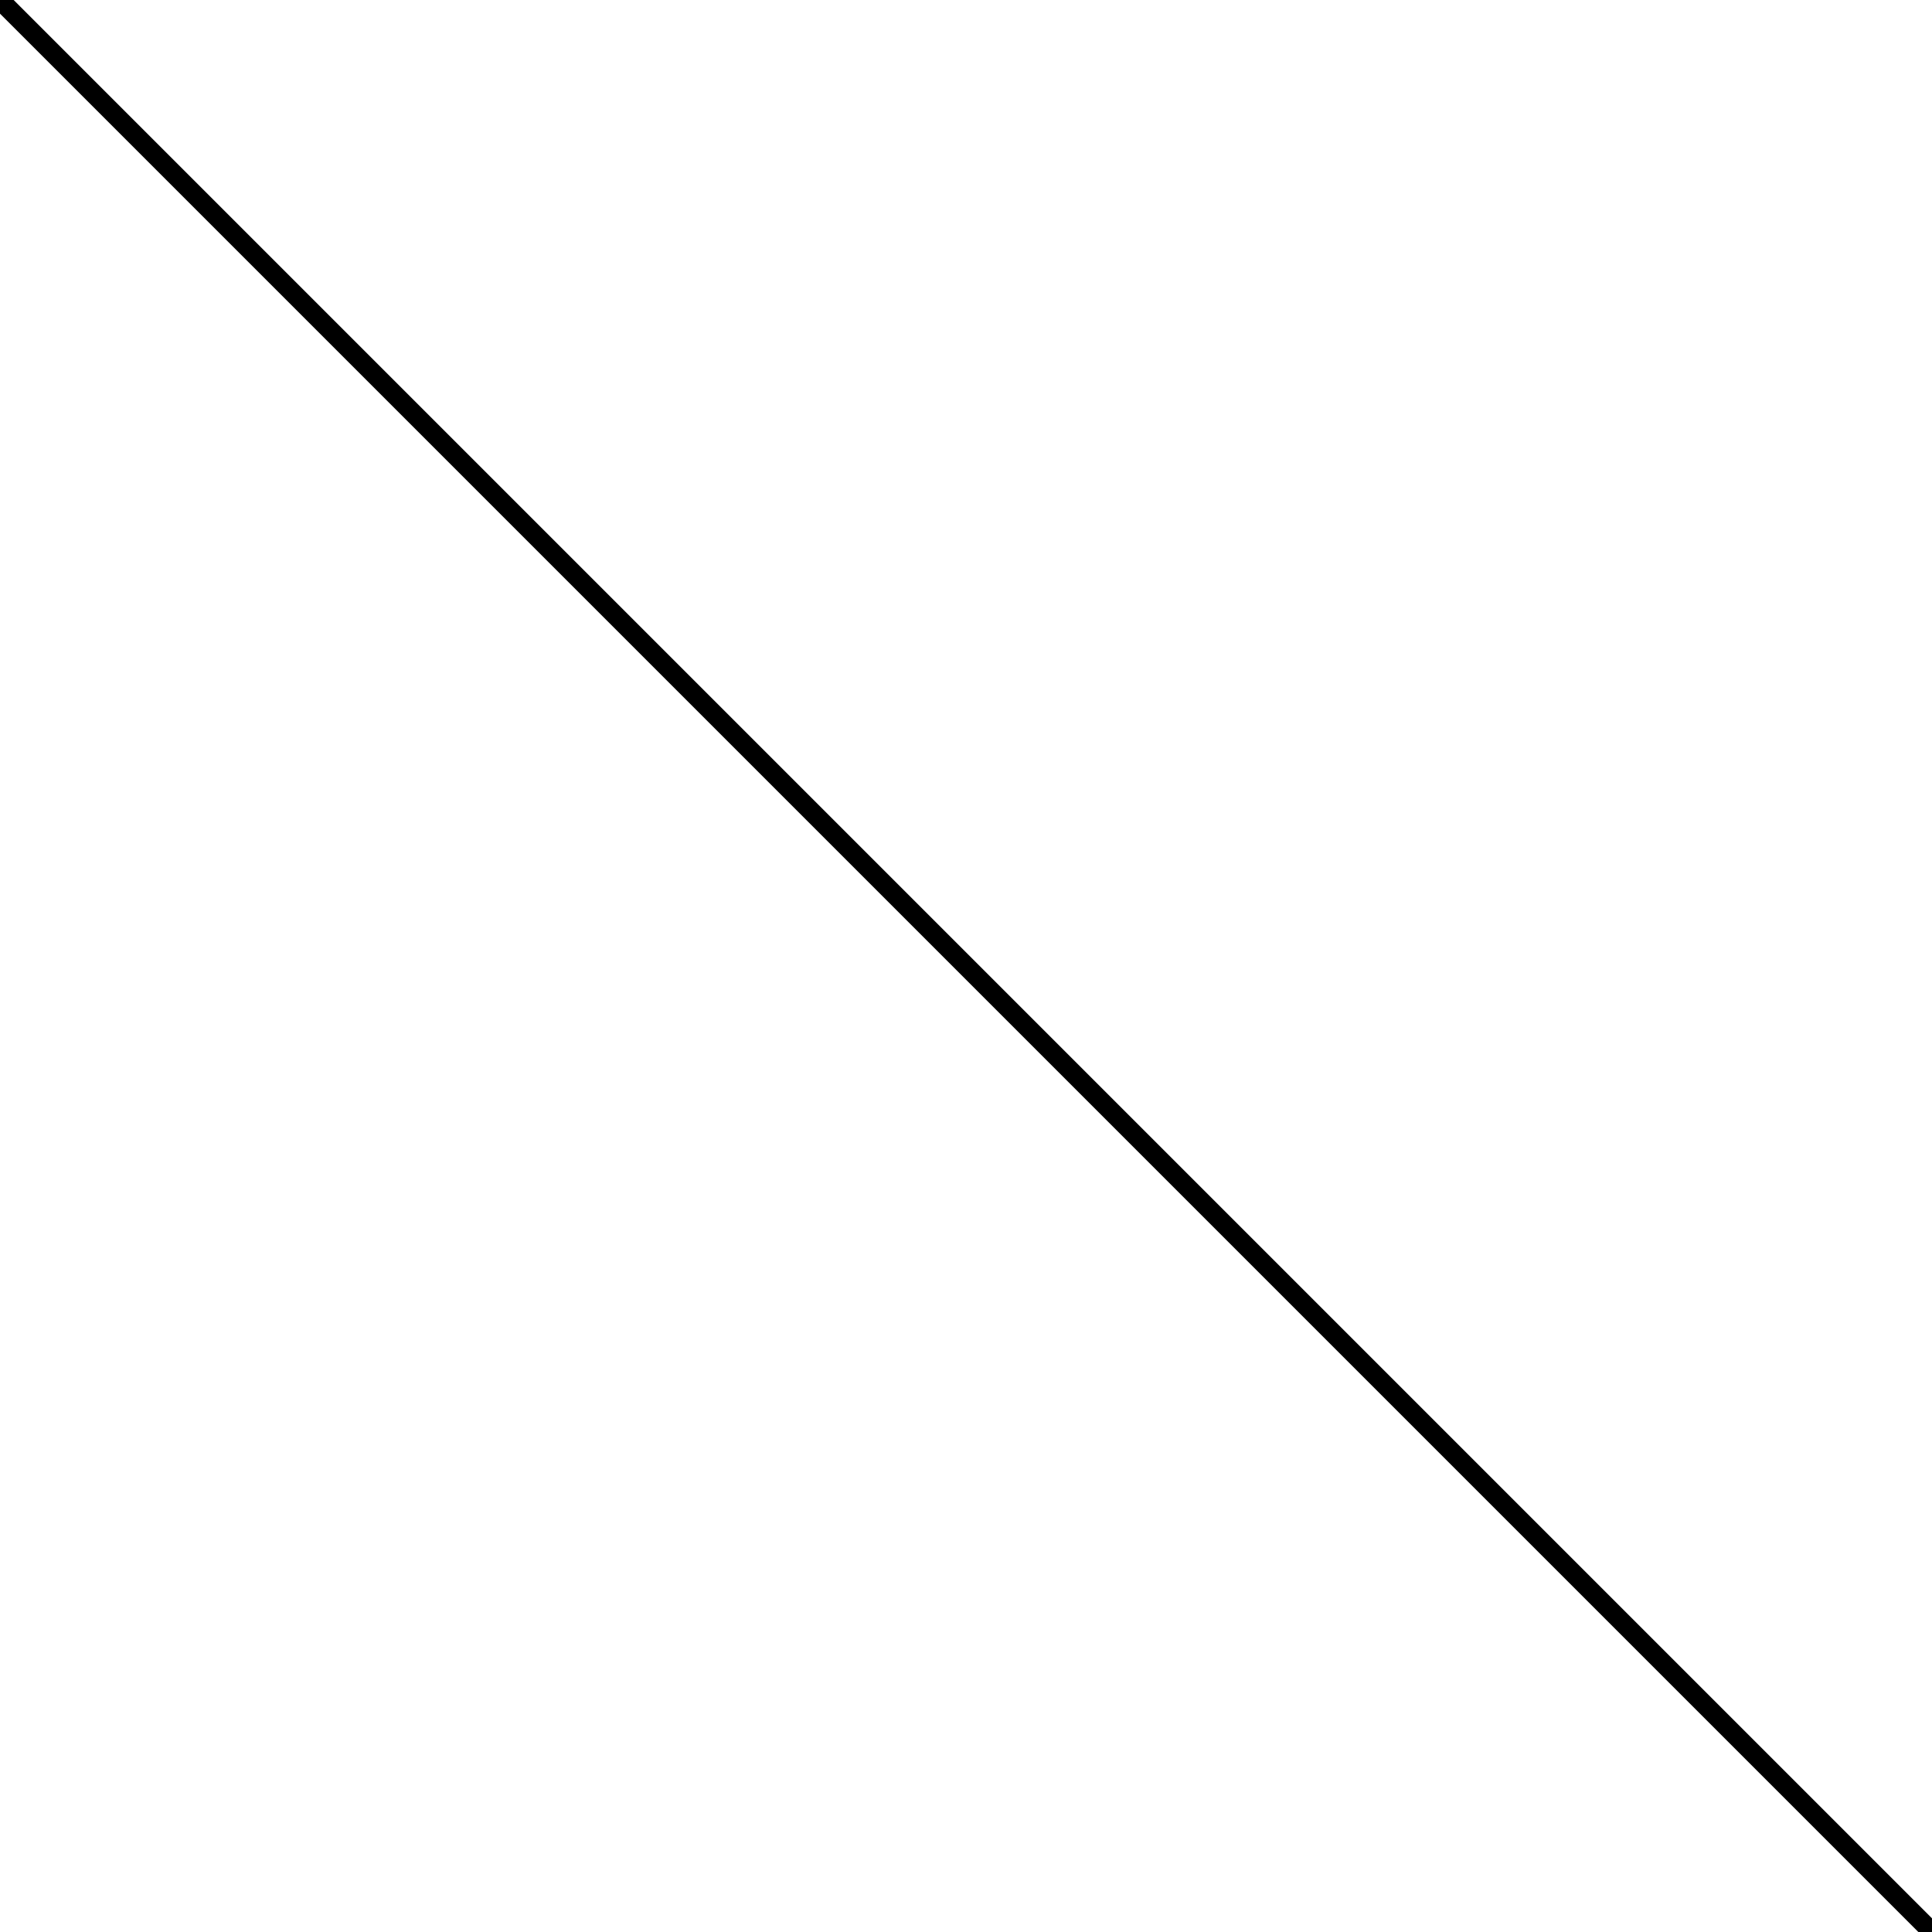
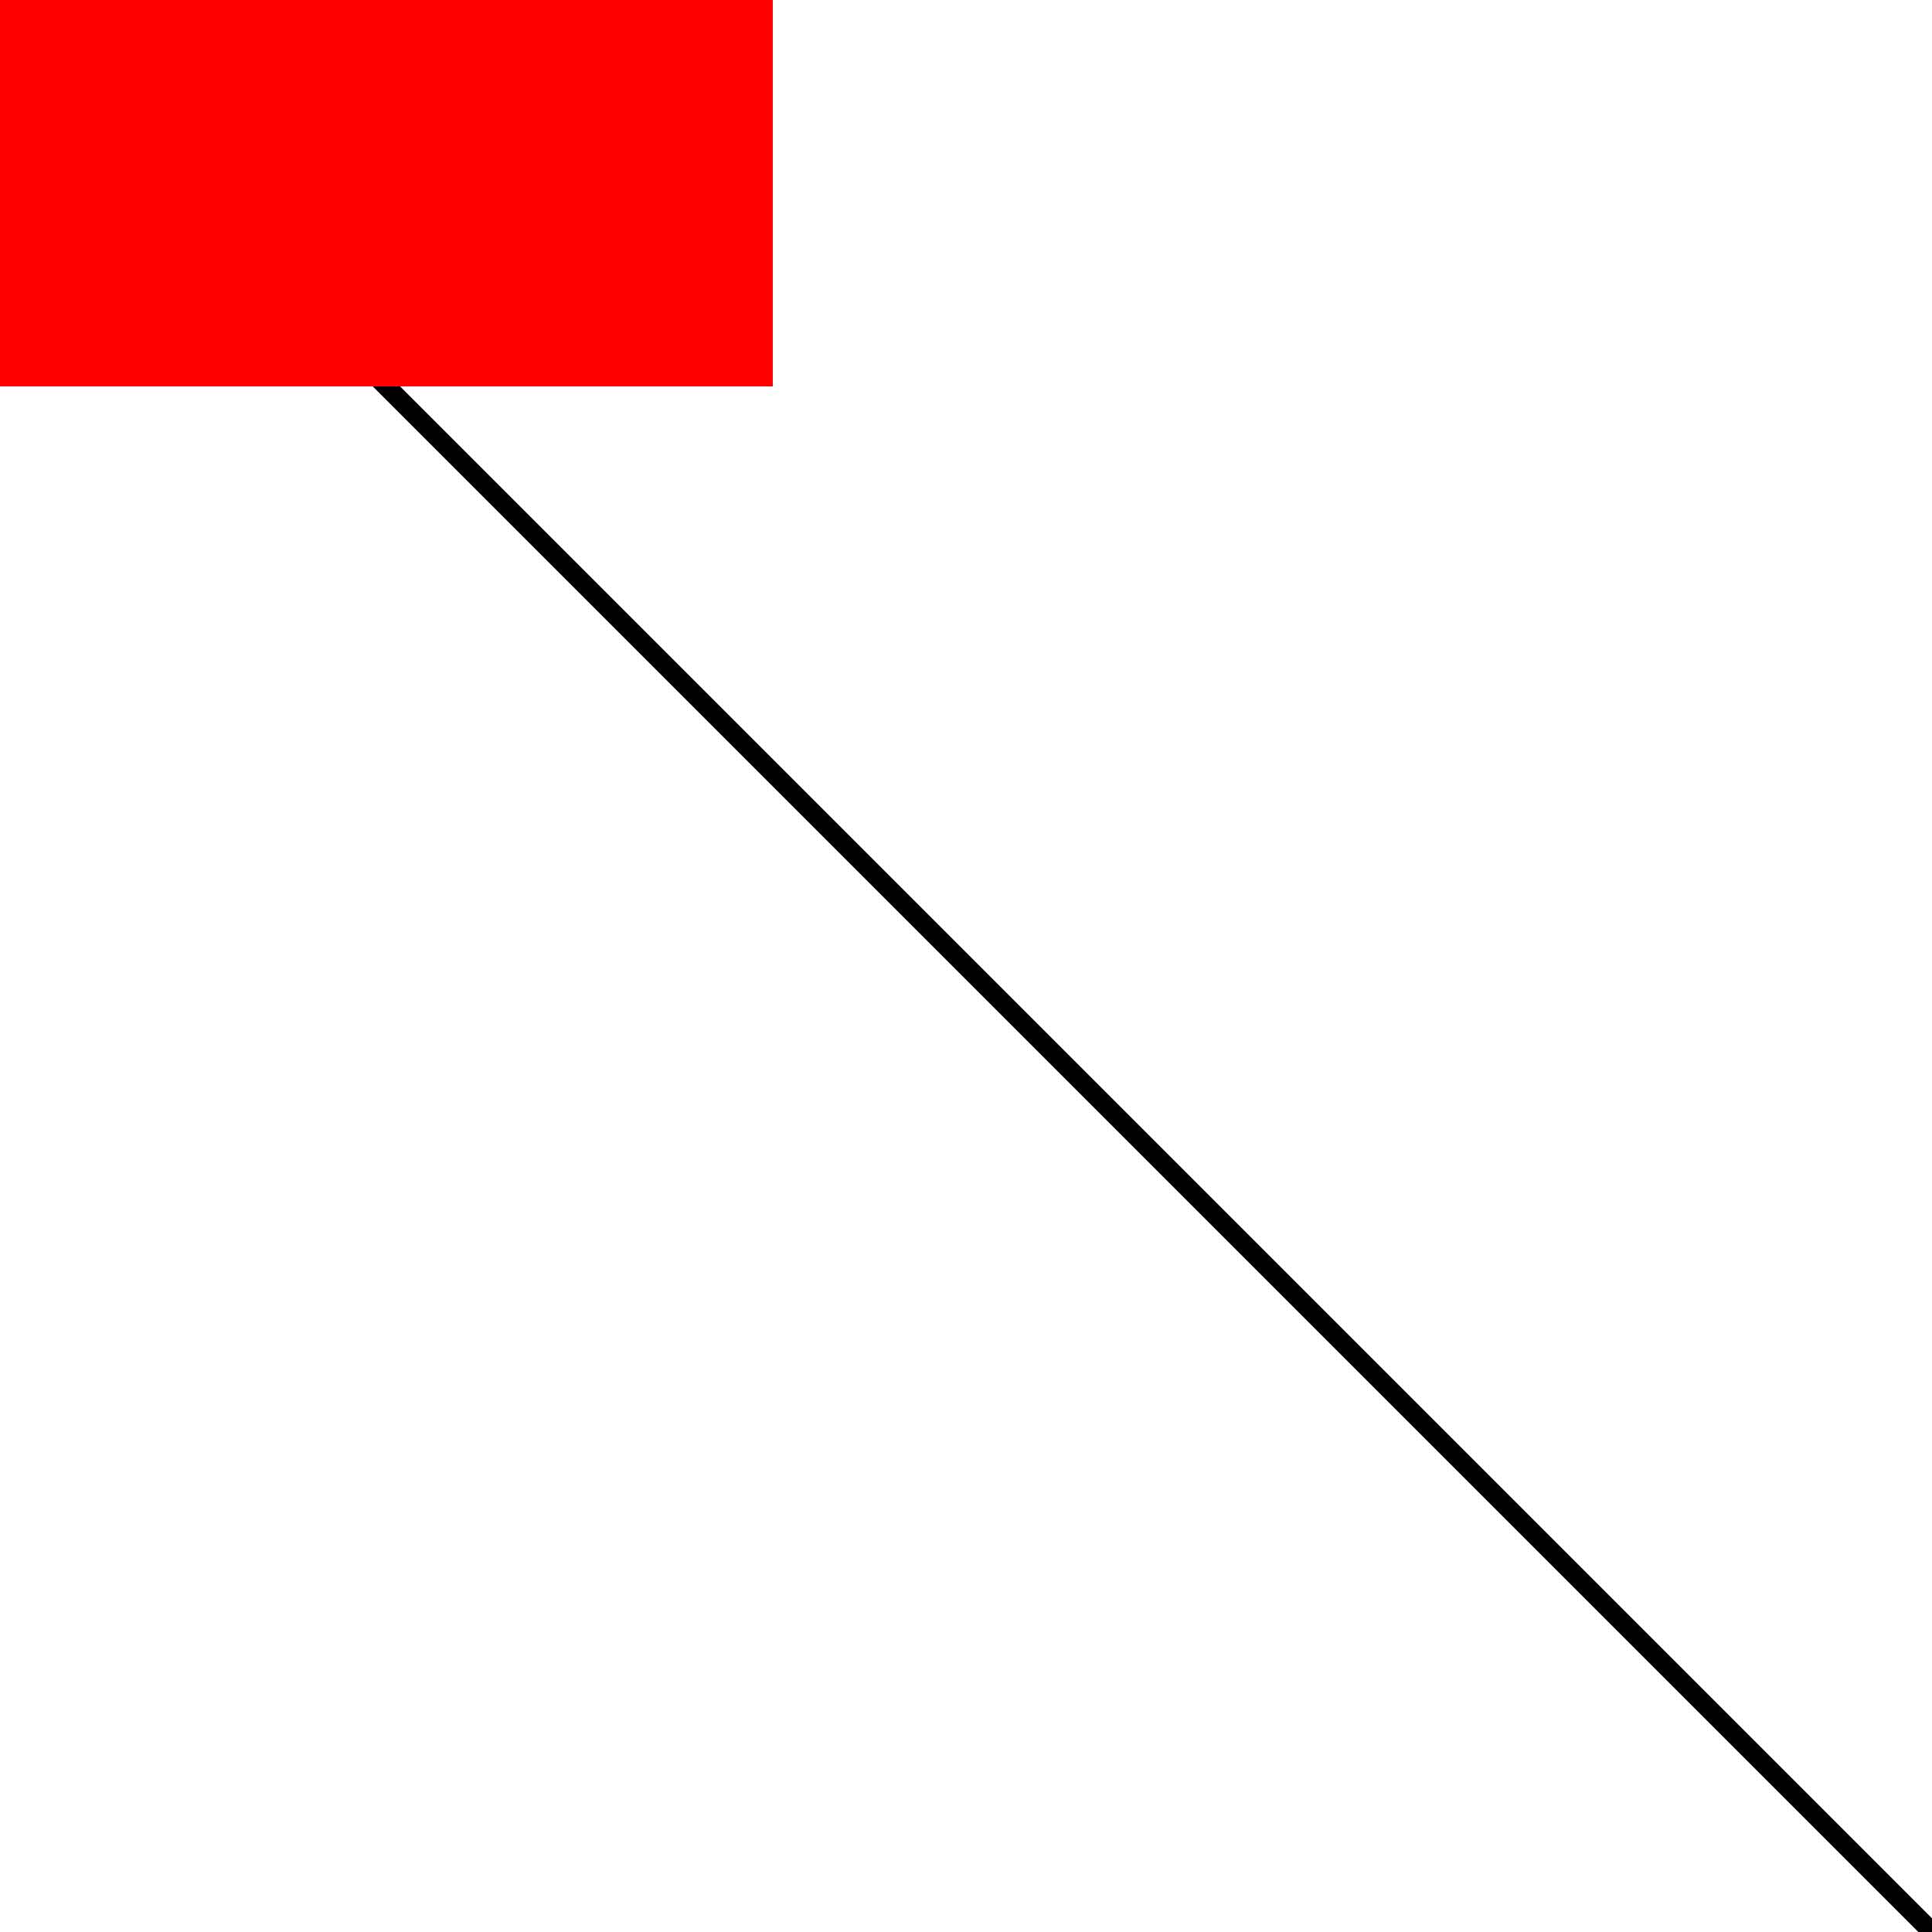
<svg xmlns="http://www.w3.org/2000/svg" width="100" height="100">
  <g opacity="1.0">
    <line x1="0" y1="0" x2="100" y2="100" stroke="black" />
+     <rect width="40" height="20" fill="red" transform="rotate(45) rotate(-45)" />
  </g>
</svg>
